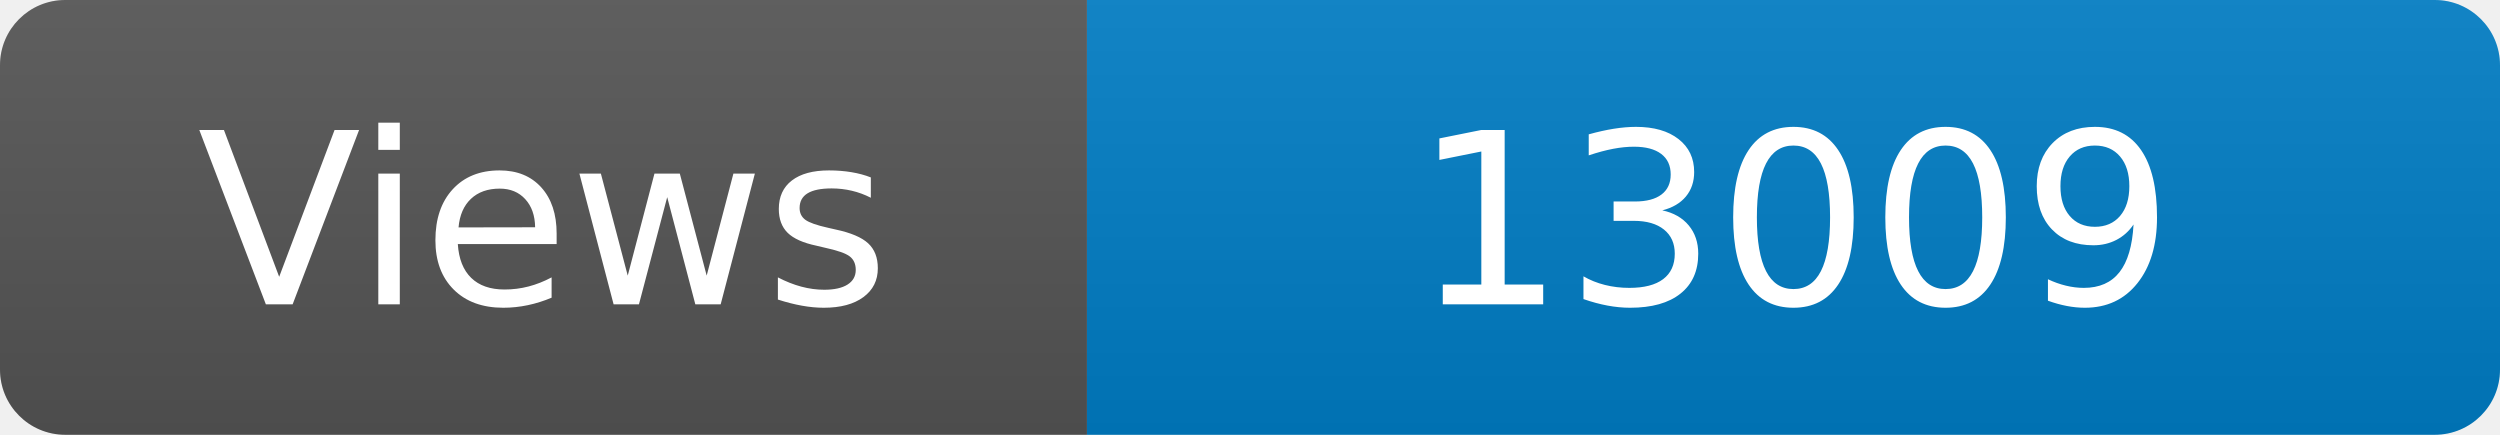
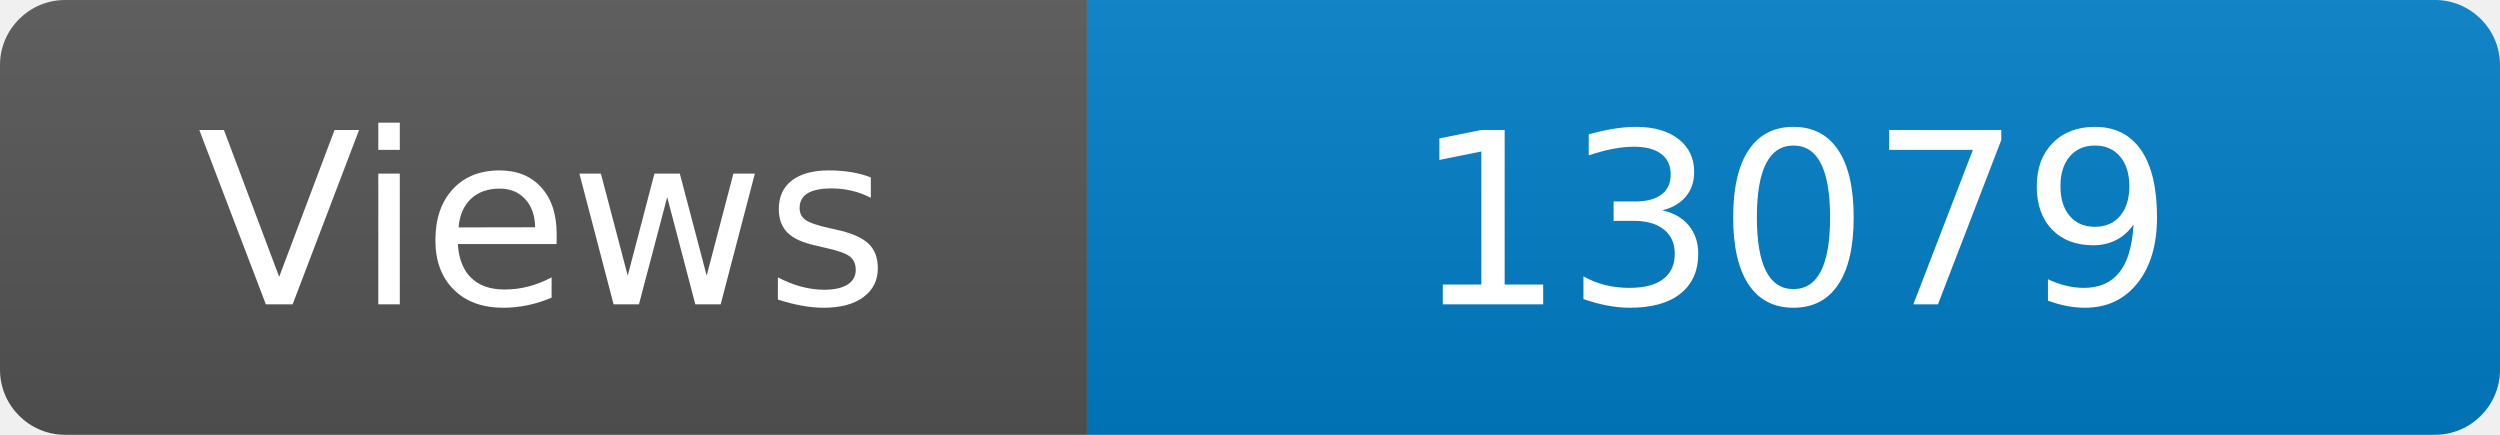
<svg xmlns="http://www.w3.org/2000/svg" width="115" height="20" role="img" aria-label="Maintained?: yes">
  <linearGradient id="s" x2="0" y2="100%">
    <stop offset="0" stop-color="#bbb" stop-opacity=".1" />
    <stop offset="1" stop-opacity=".1" />
  </linearGradient>
  <clipPath id="r">
    <rect width="115" height="20" rx="3" fill="#fff" />
  </clipPath>
  <g clip-path="url(#r)">
    <rect width="50" height="20" fill="#555" />
    <rect x="50" width="160" height="20" fill="#007ec6" />
    <rect width="115" height="20" fill="url(#s)" />
  </g>
  <g fill="#fff" text-anchor="middle" font-family="Verdana,Geneva,DejaVu Sans,sans-serif" font-size="110">
    <text x="250" y="140" transform="scale(.1)" fill="#fff">Views</text>
-     <text x="825" y="140" transform="scale(.1)" fill="#fff">13009</text>
+     <text x="825" y="140" transform="scale(.1)" fill="#fff">13079</text>
  </g>
</svg>
